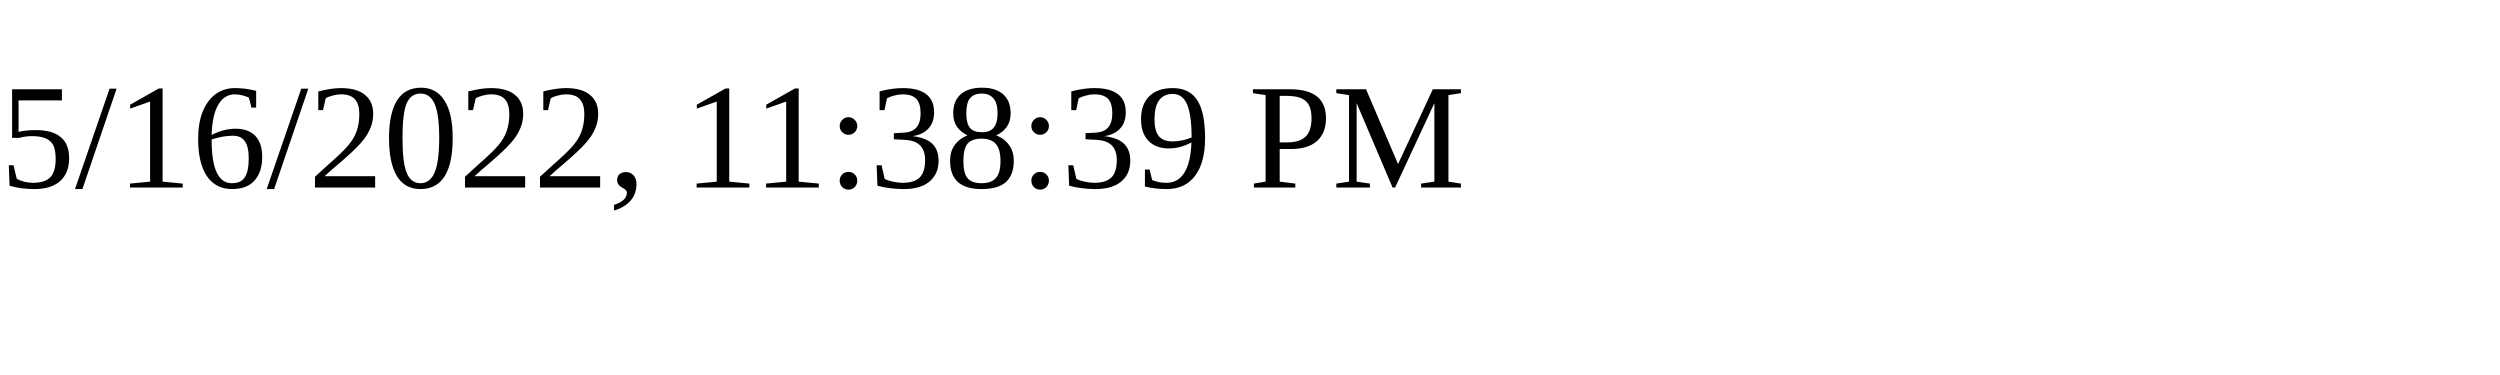
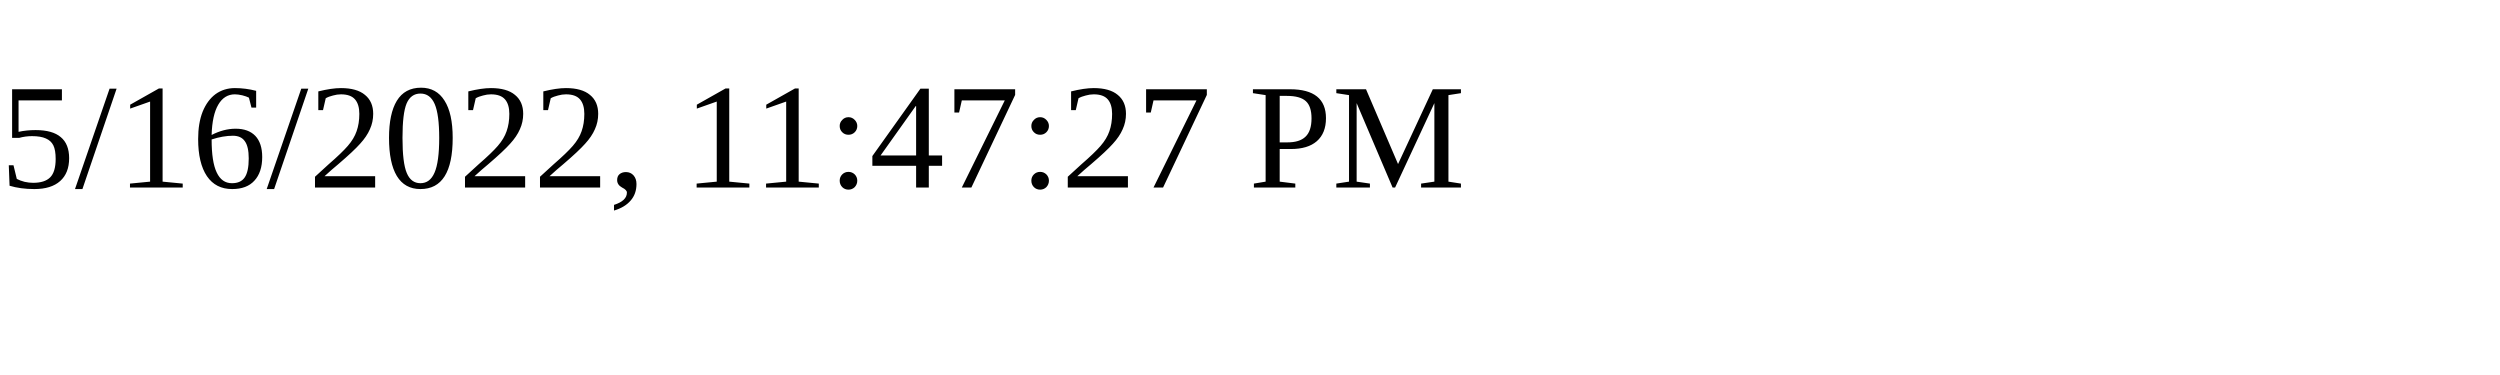
<svg xmlns="http://www.w3.org/2000/svg" height="30" width="200">
-   <text x="0" y="15">5/16/2022, 11:38:39 PM</text>
+   <text x="0" y="15">5/16/2022, 11:47:27 PM</text>
</svg>
